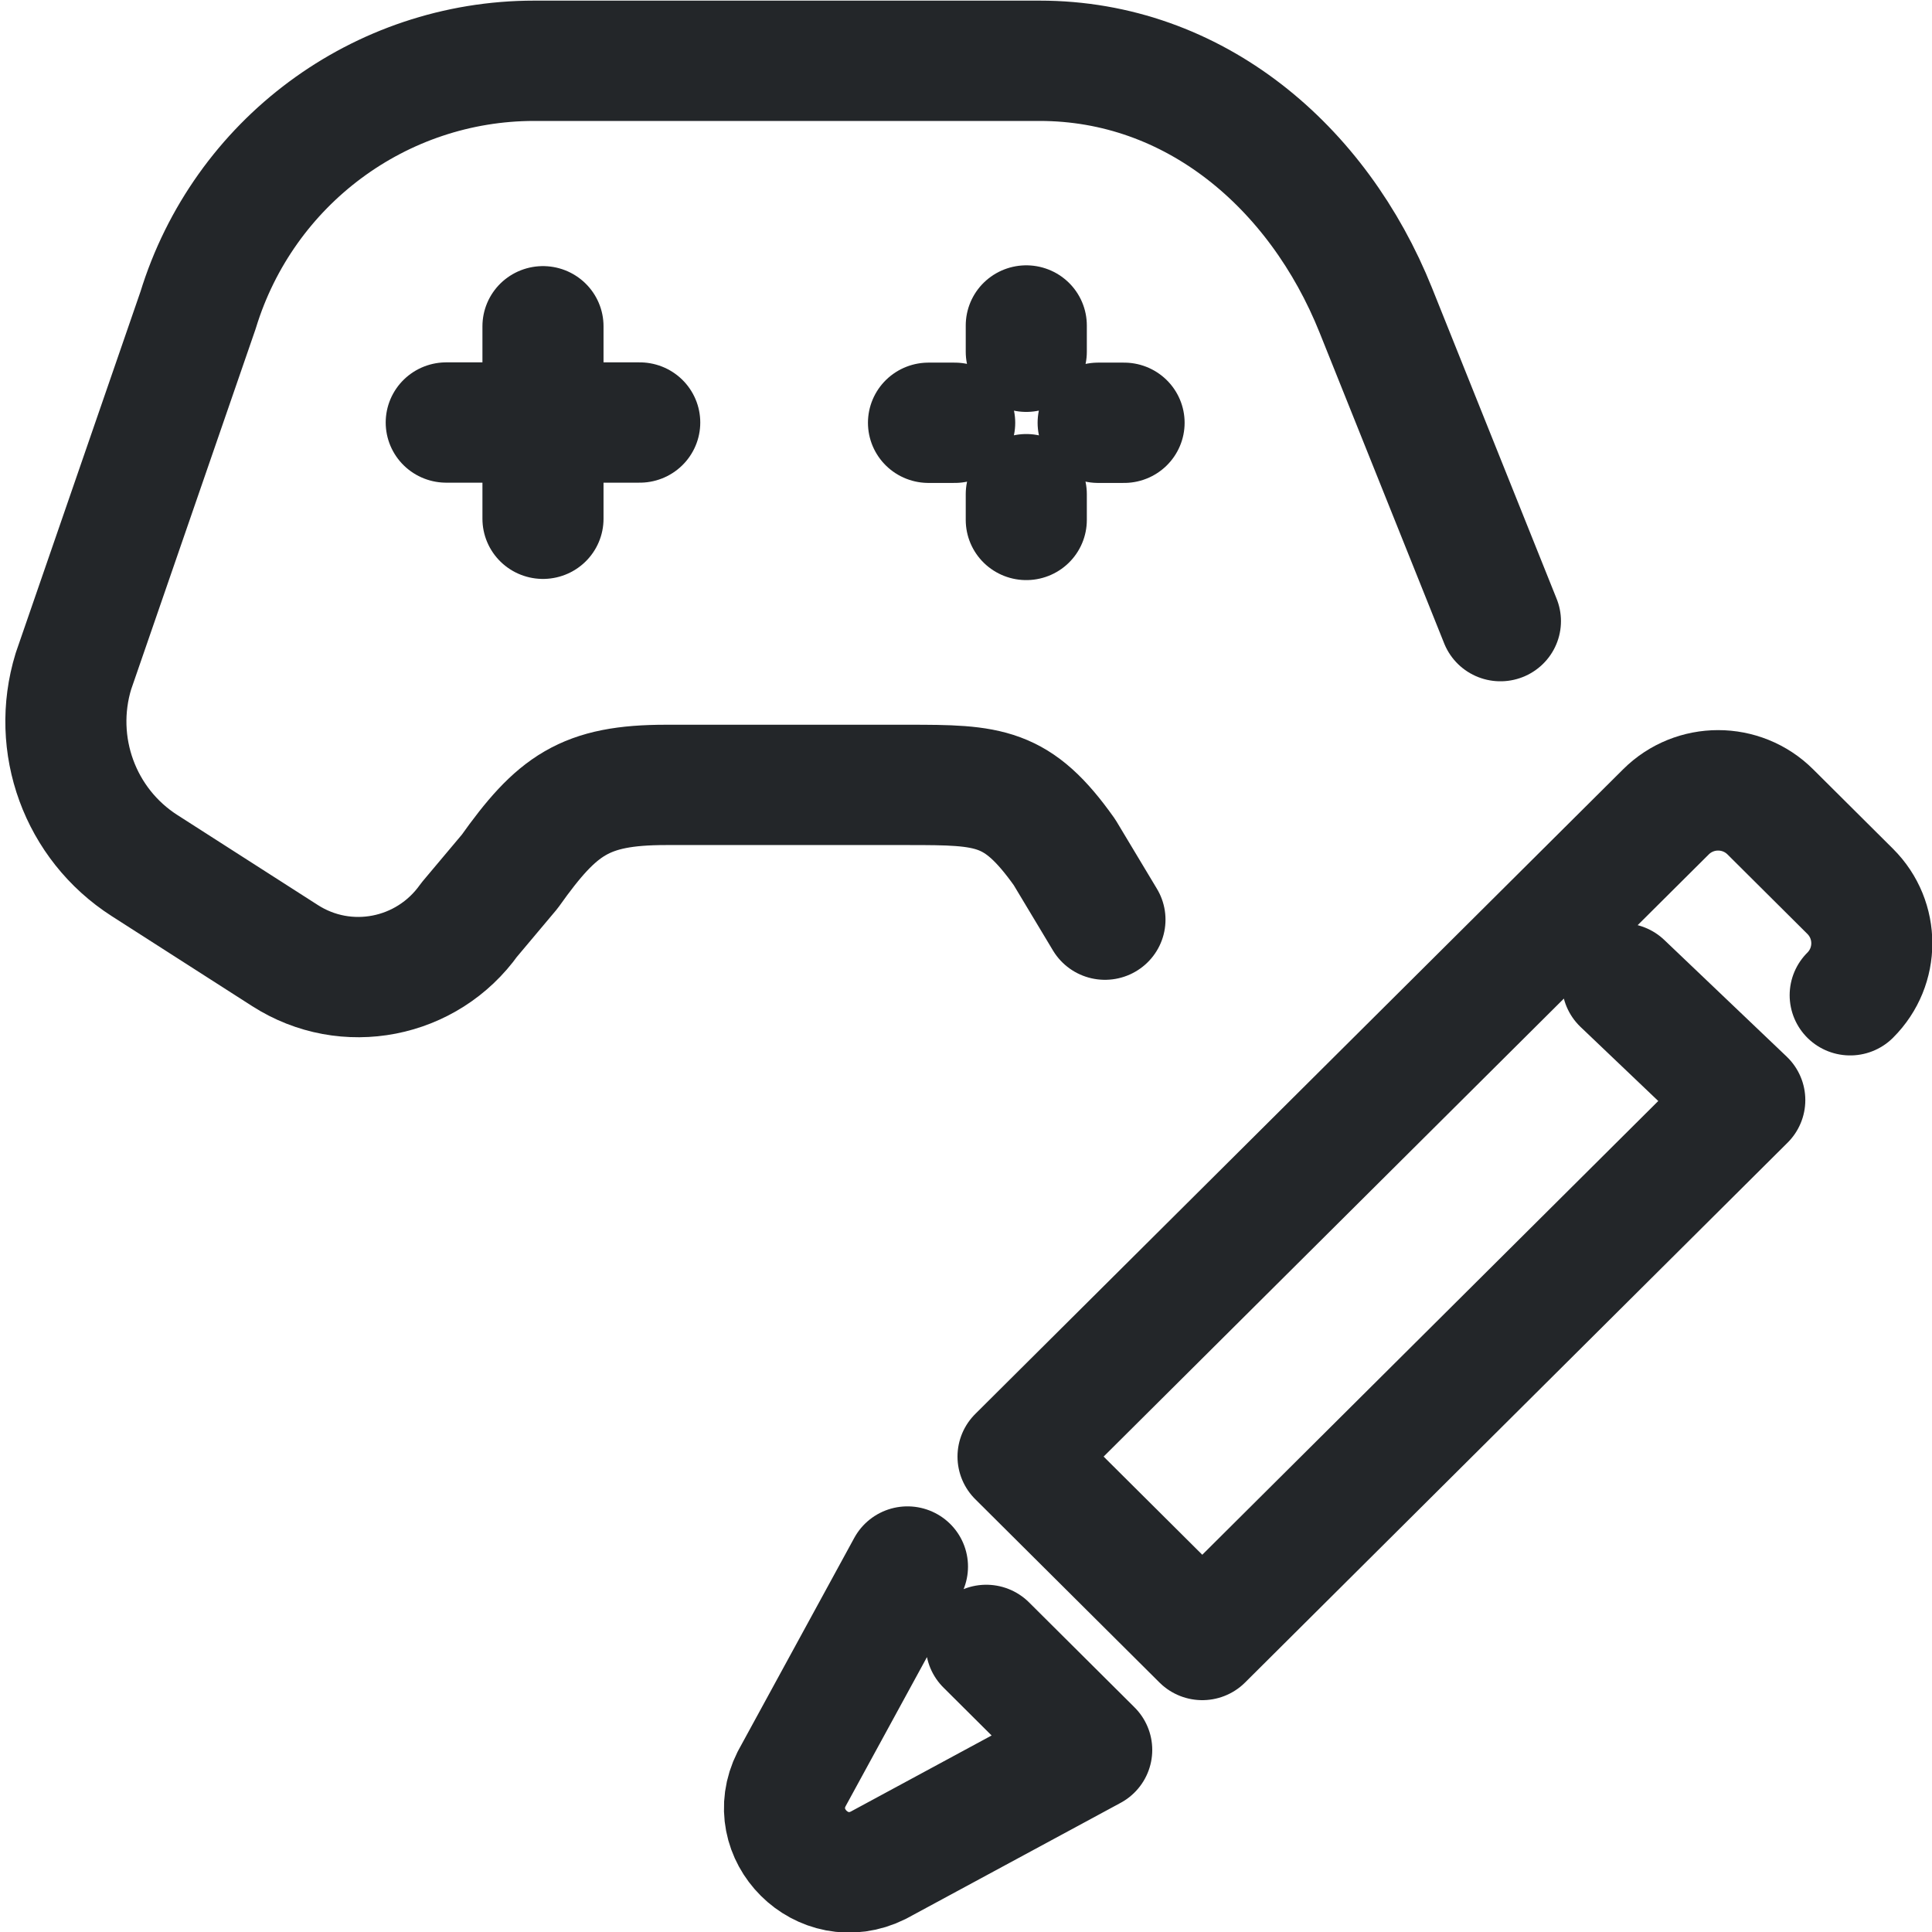
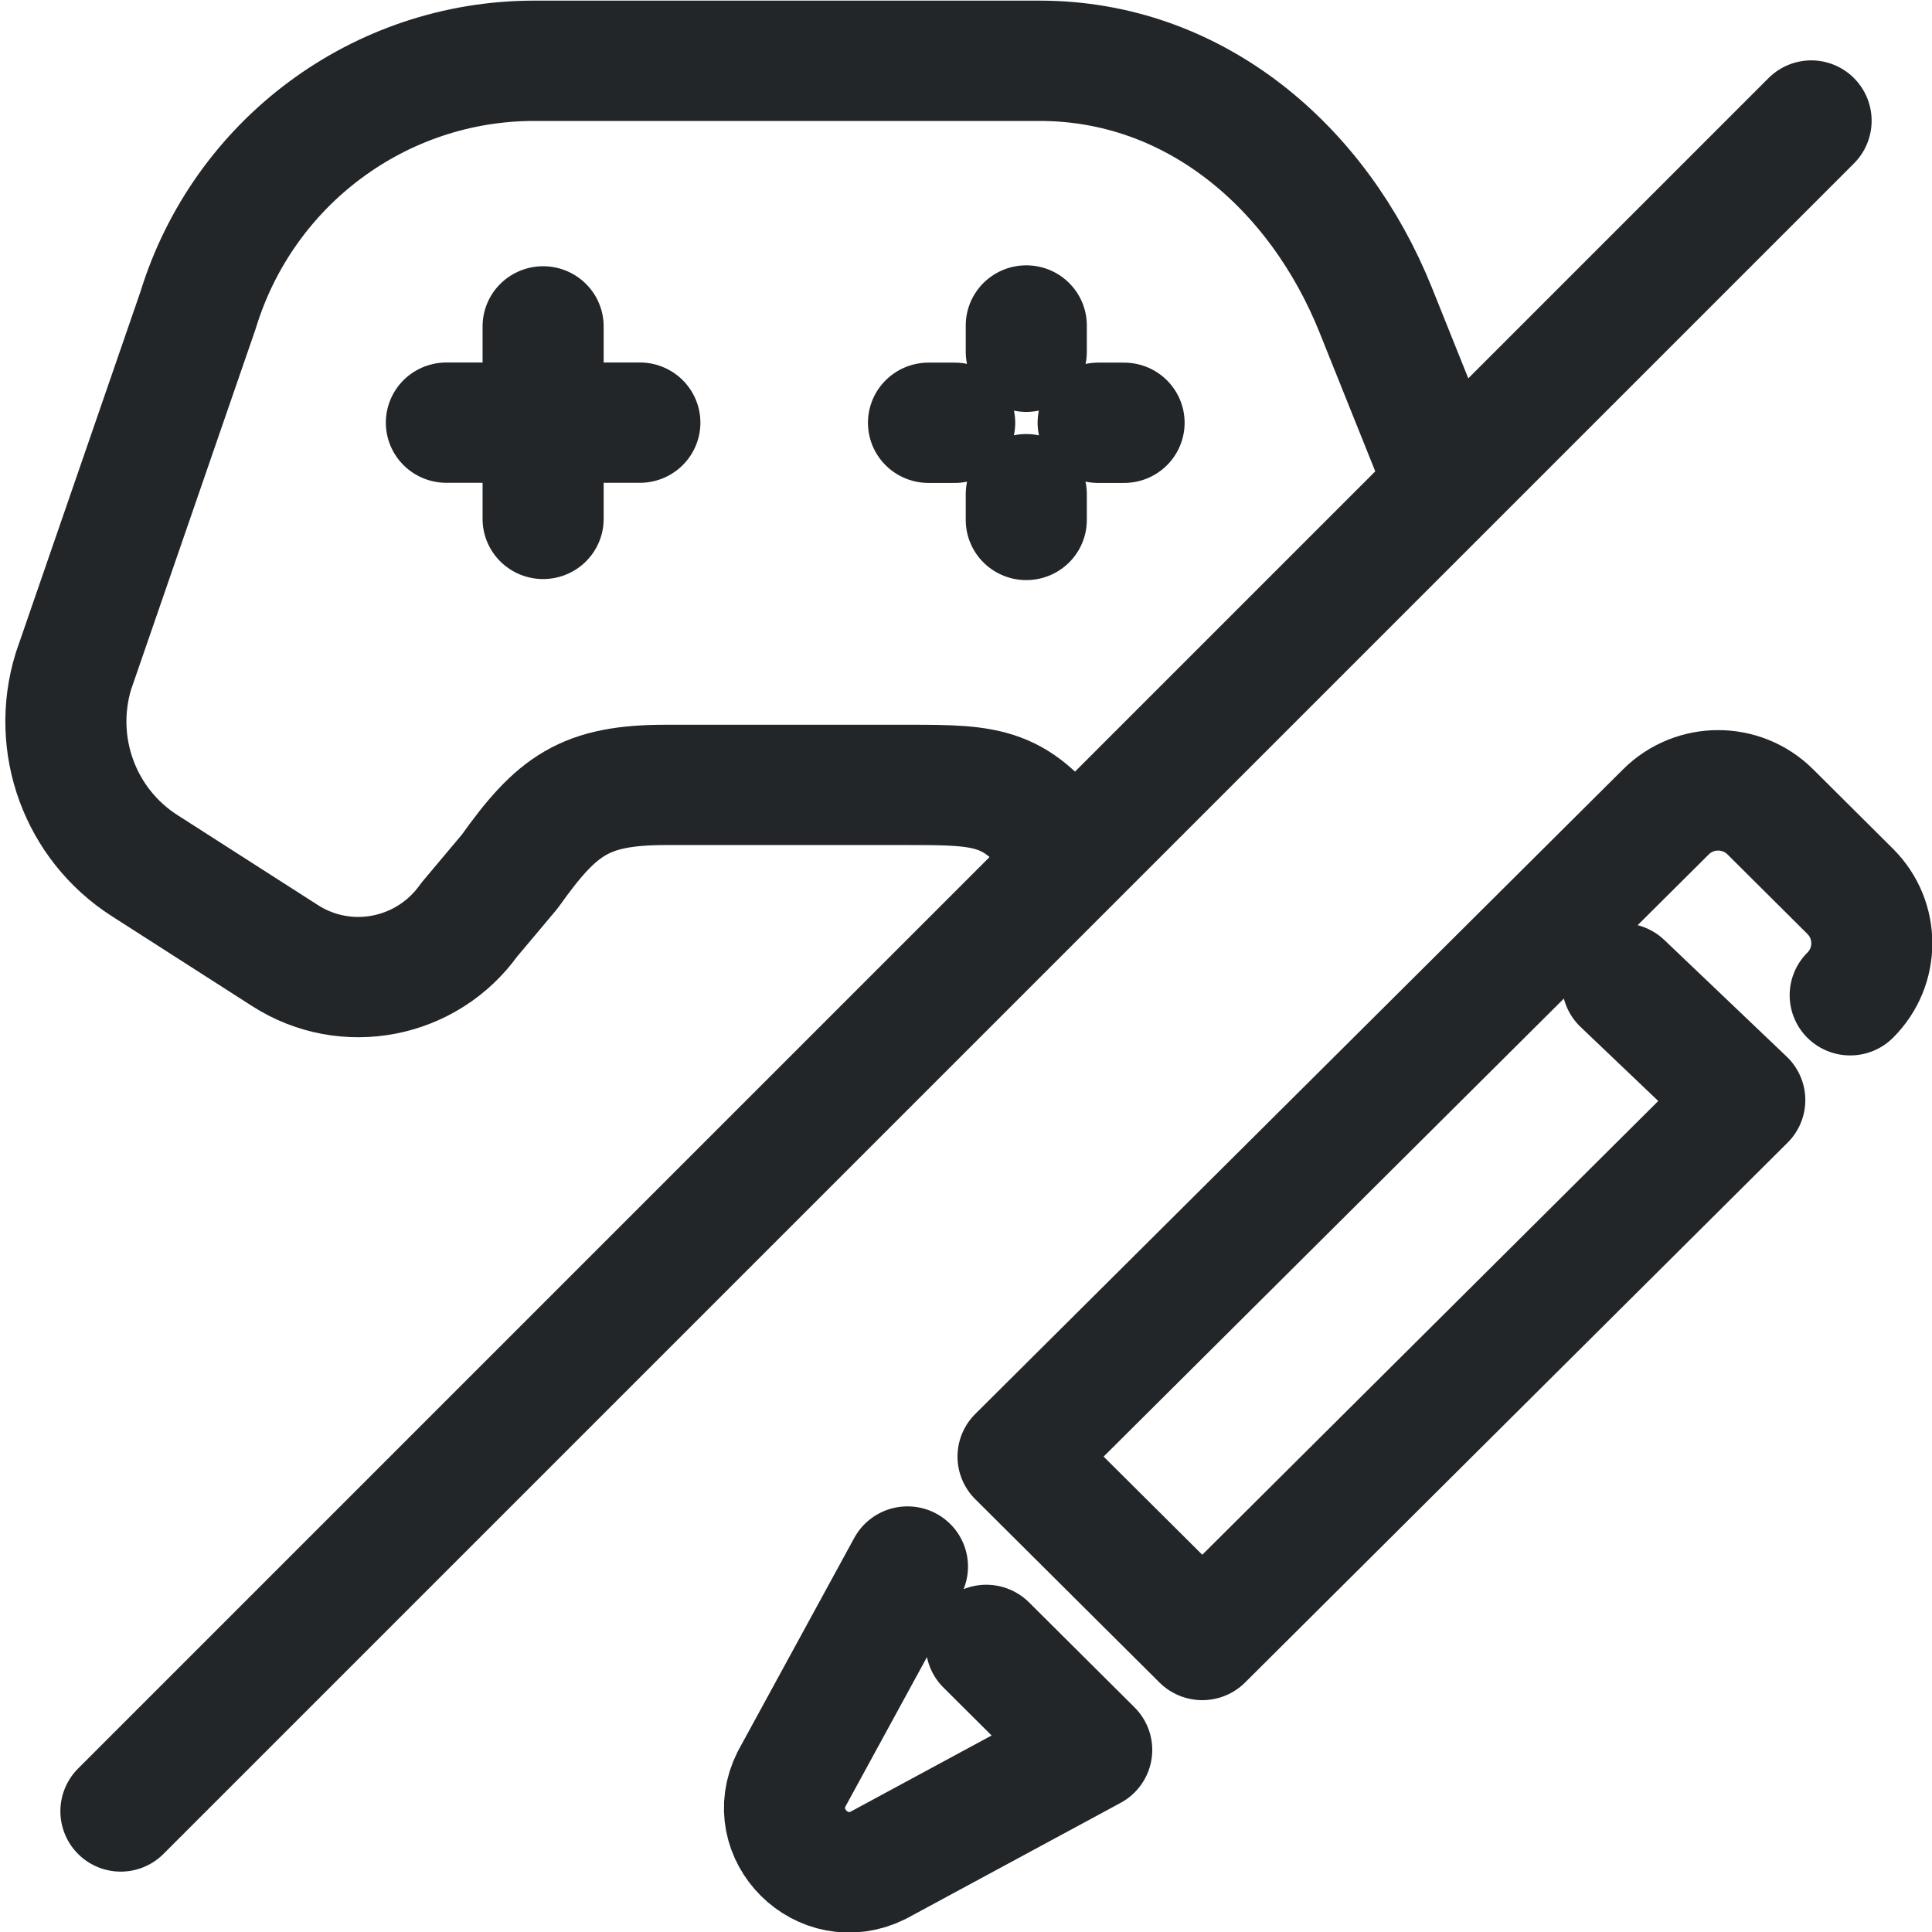
- <svg xmlns="http://www.w3.org/2000/svg" width="16" height="16" viewBox="0 0 16 16" version="1.1" xml:space="preserve">
+ <svg xmlns="http://www.w3.org/2000/svg" width="16" height="16" version="1.1" viewBox="0 0 16 16" xml:space="preserve">
  <defs>
-     <style id="current-color-scheme" type="text/css">
-      .ColorScheme-Text { color:#232629; }
-      .ColorScheme-Highlight { color:#3daee9; }
-    </style>
    <style id="current-color-scheme" type="text/css">.ColorScheme-Text {
          color:#232629;
        }</style>
    <style type="text/css">.ColorScheme-Text { color:#232629; }</style>
    <style type="text/css">.ColorScheme-Text { color:#232629; }</style>
  </defs>
  <g class="ColorScheme-Text" transform="matrix(1.0841 0 0 1.0772 -5.4065 -5.5817)" fill="none" stroke="currentColor" stroke-linecap="round" stroke-linejoin="round" stroke-width=".925" style="paint-order:fill markers stroke">
-     <path d="m13.428 12.252-.309-.518c-.36-.511-.573-.518-1.194-.518h-1.85c-.621 0-.833.155-1.194.666l-.309.37c-.322.456-.941.578-1.408.276l-1.073-.692c-.493-.318-.715-.929-.543-1.494l.952-2.775c.347-1.14 1.389-1.918 2.568-1.918h3.861c1.18 0 2.127.811 2.568 1.918l.952 2.39m-7.314-.787v-1.48m-.739.74h1.478" style="stroke-width:.925" />
+     <path d="m13.119 11.734c-.36-.511-.573-.518-1.194-.518h-1.85c-.621 0-.833.155-1.194.666l-.309.37c-.322.456-.941.578-1.408.276l-1.073-.692c-.493-.318-.715-.929-.543-1.494l.952-2.775c.347-1.14 1.389-1.918 2.568-1.918h3.861c1.18 0 2.127.811 2.568 1.918l.533 1.337m-6.894.267v-1.48m-.739.74h1.478" style="stroke-width:.925" />
    <path d="m12.827 9.179v-.198m0-1.095v-.202m-.747.748h.2m1.096 0h.198" style="stroke-width:.925" />
  </g>
  <g transform="matrix(.76293 0 0 .75918 3.5481 3.7352)" style="stroke-width:1.314">
    <g transform="matrix(.81875 0 0 .82423 -2.1532 -1.3821)" style="stroke-width:2.162" />
    <g transform="translate(.06929 1.4374e-5)" style="stroke-width:1.314">
      <g class="ColorScheme-Text" transform="translate(.63071 2.6692)" fill="none" stroke="currentColor" stroke-linecap="round" stroke-linejoin="round" style="paint-order:stroke fill markers;stroke-width:1.314">
        <path transform="translate(-1.7,-4.3)" d="m6.2 13.8-1.258 2.317c-.302.603.338 1.243.941.941l2.317-1.258-1.145-1.145" style="stroke-width:1.314" />
        <path transform="translate(-1.7,-4.3)" d="m13.961 7.439 1.328 1.272-5.889 5.889-2-2 7.033-7.033c.313-.313.82-.313 1.133 0l.867.867c.313.313.313.82 0 1.133" style="stroke-width:1.314" />
      </g>
    </g>
  </g>
+   <path d="m15 1-14 14" style="fill:none;paint-order:markers fill stroke;stroke-dashoffset:.5;stroke-linecap:round;stroke-linejoin:round;stroke:#232629" />
</svg>
